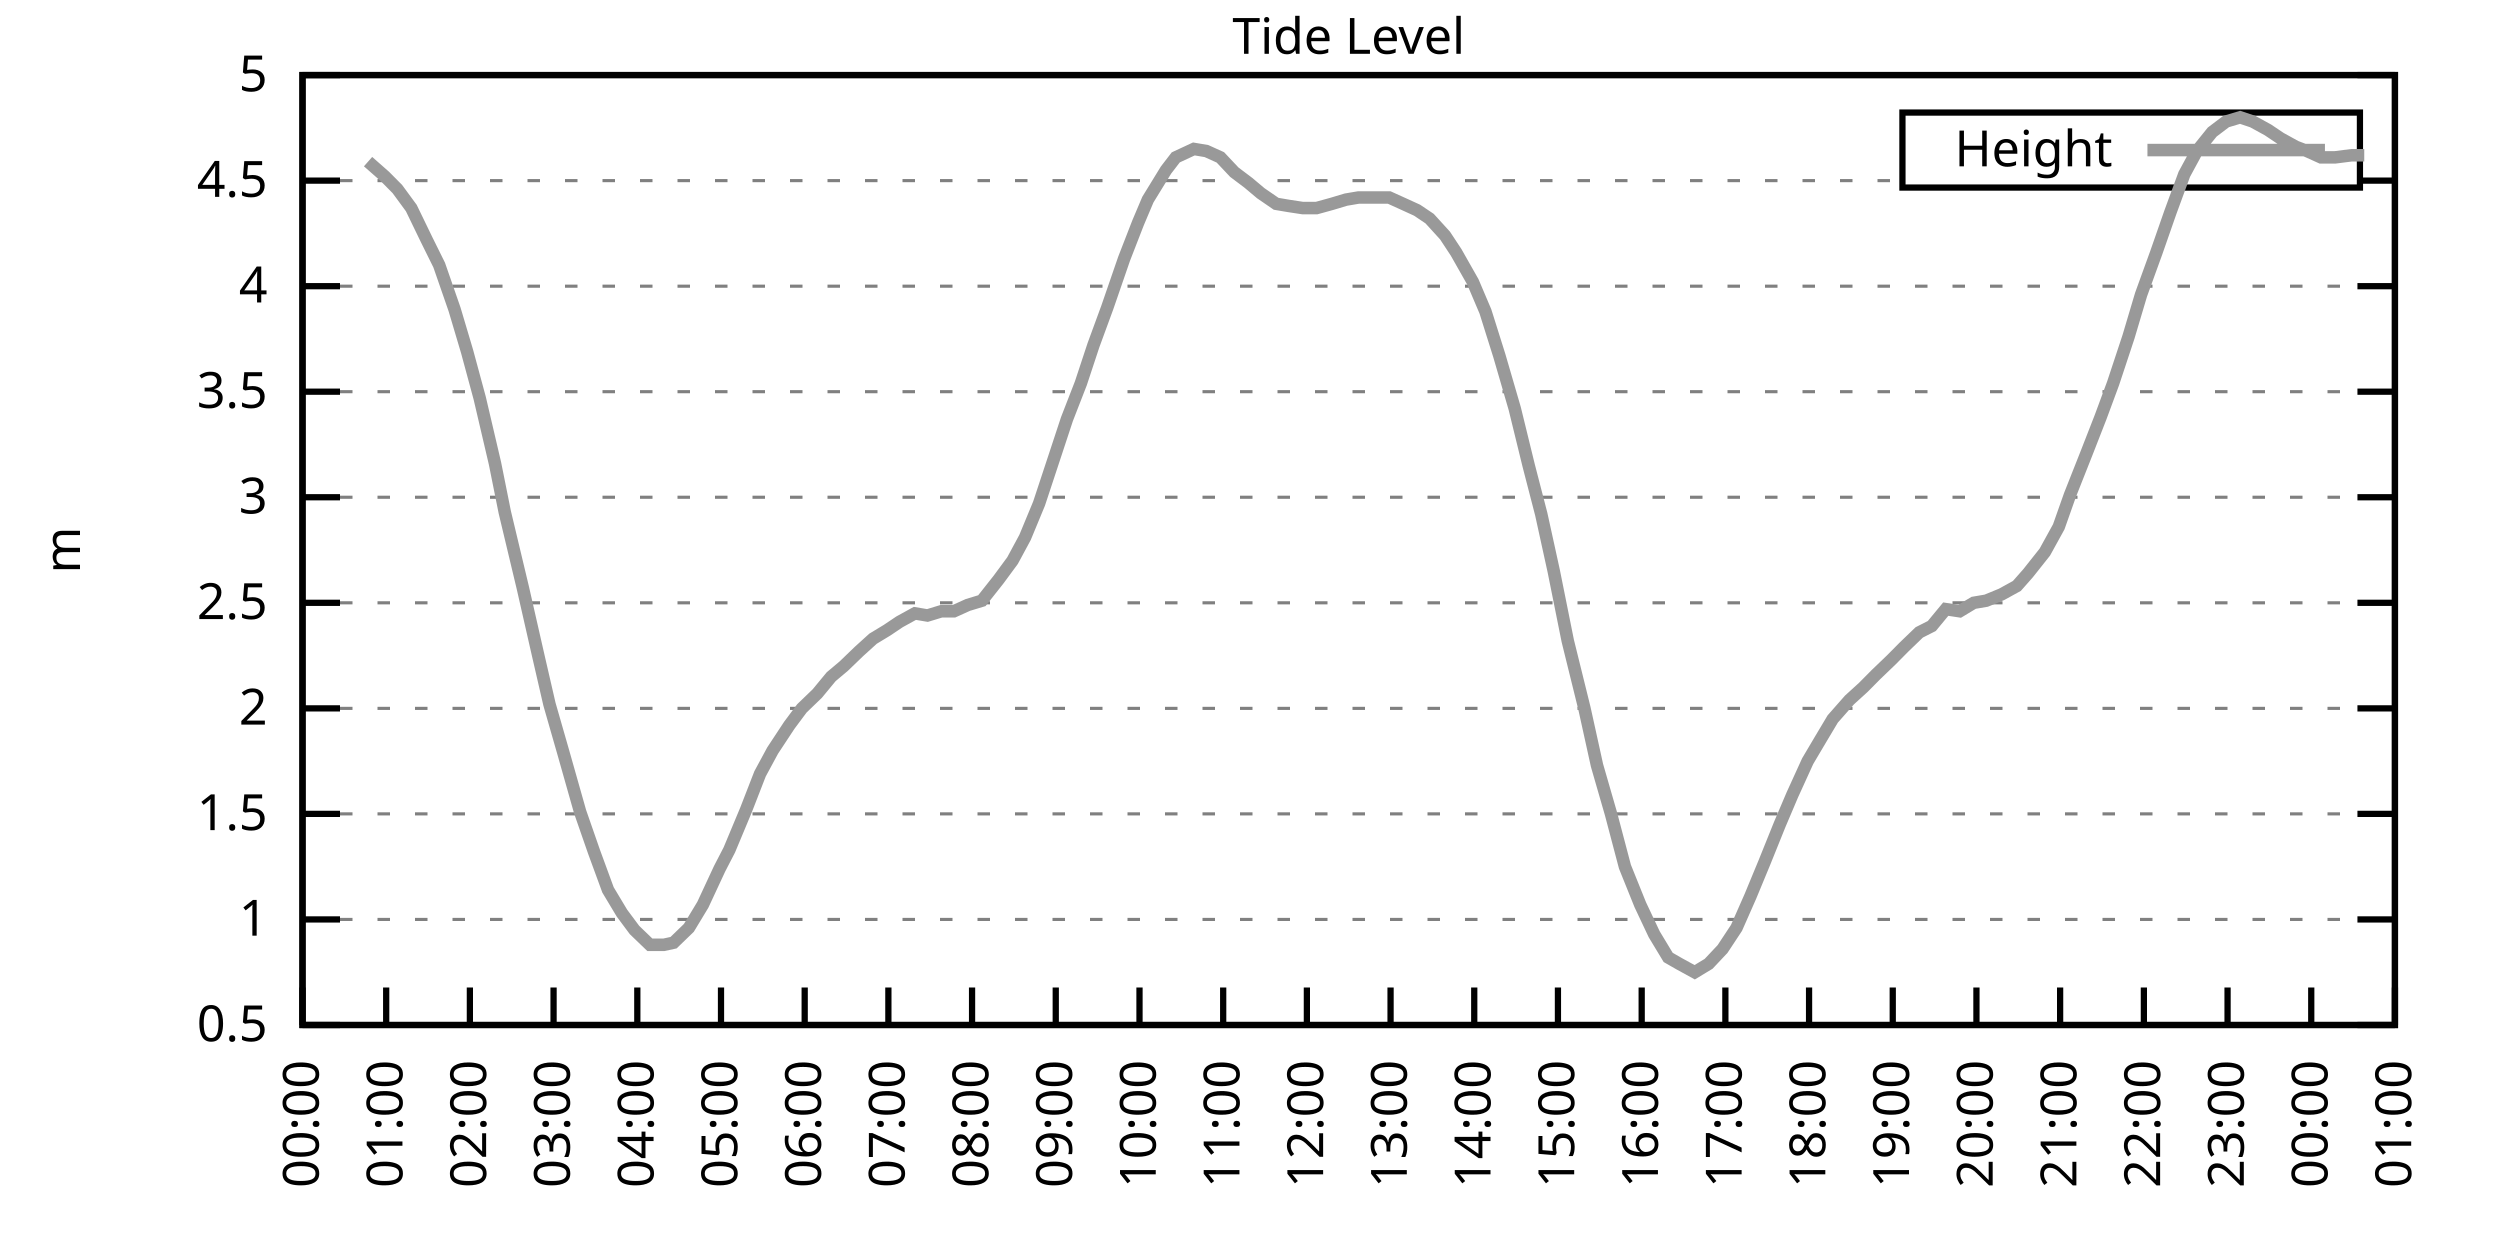
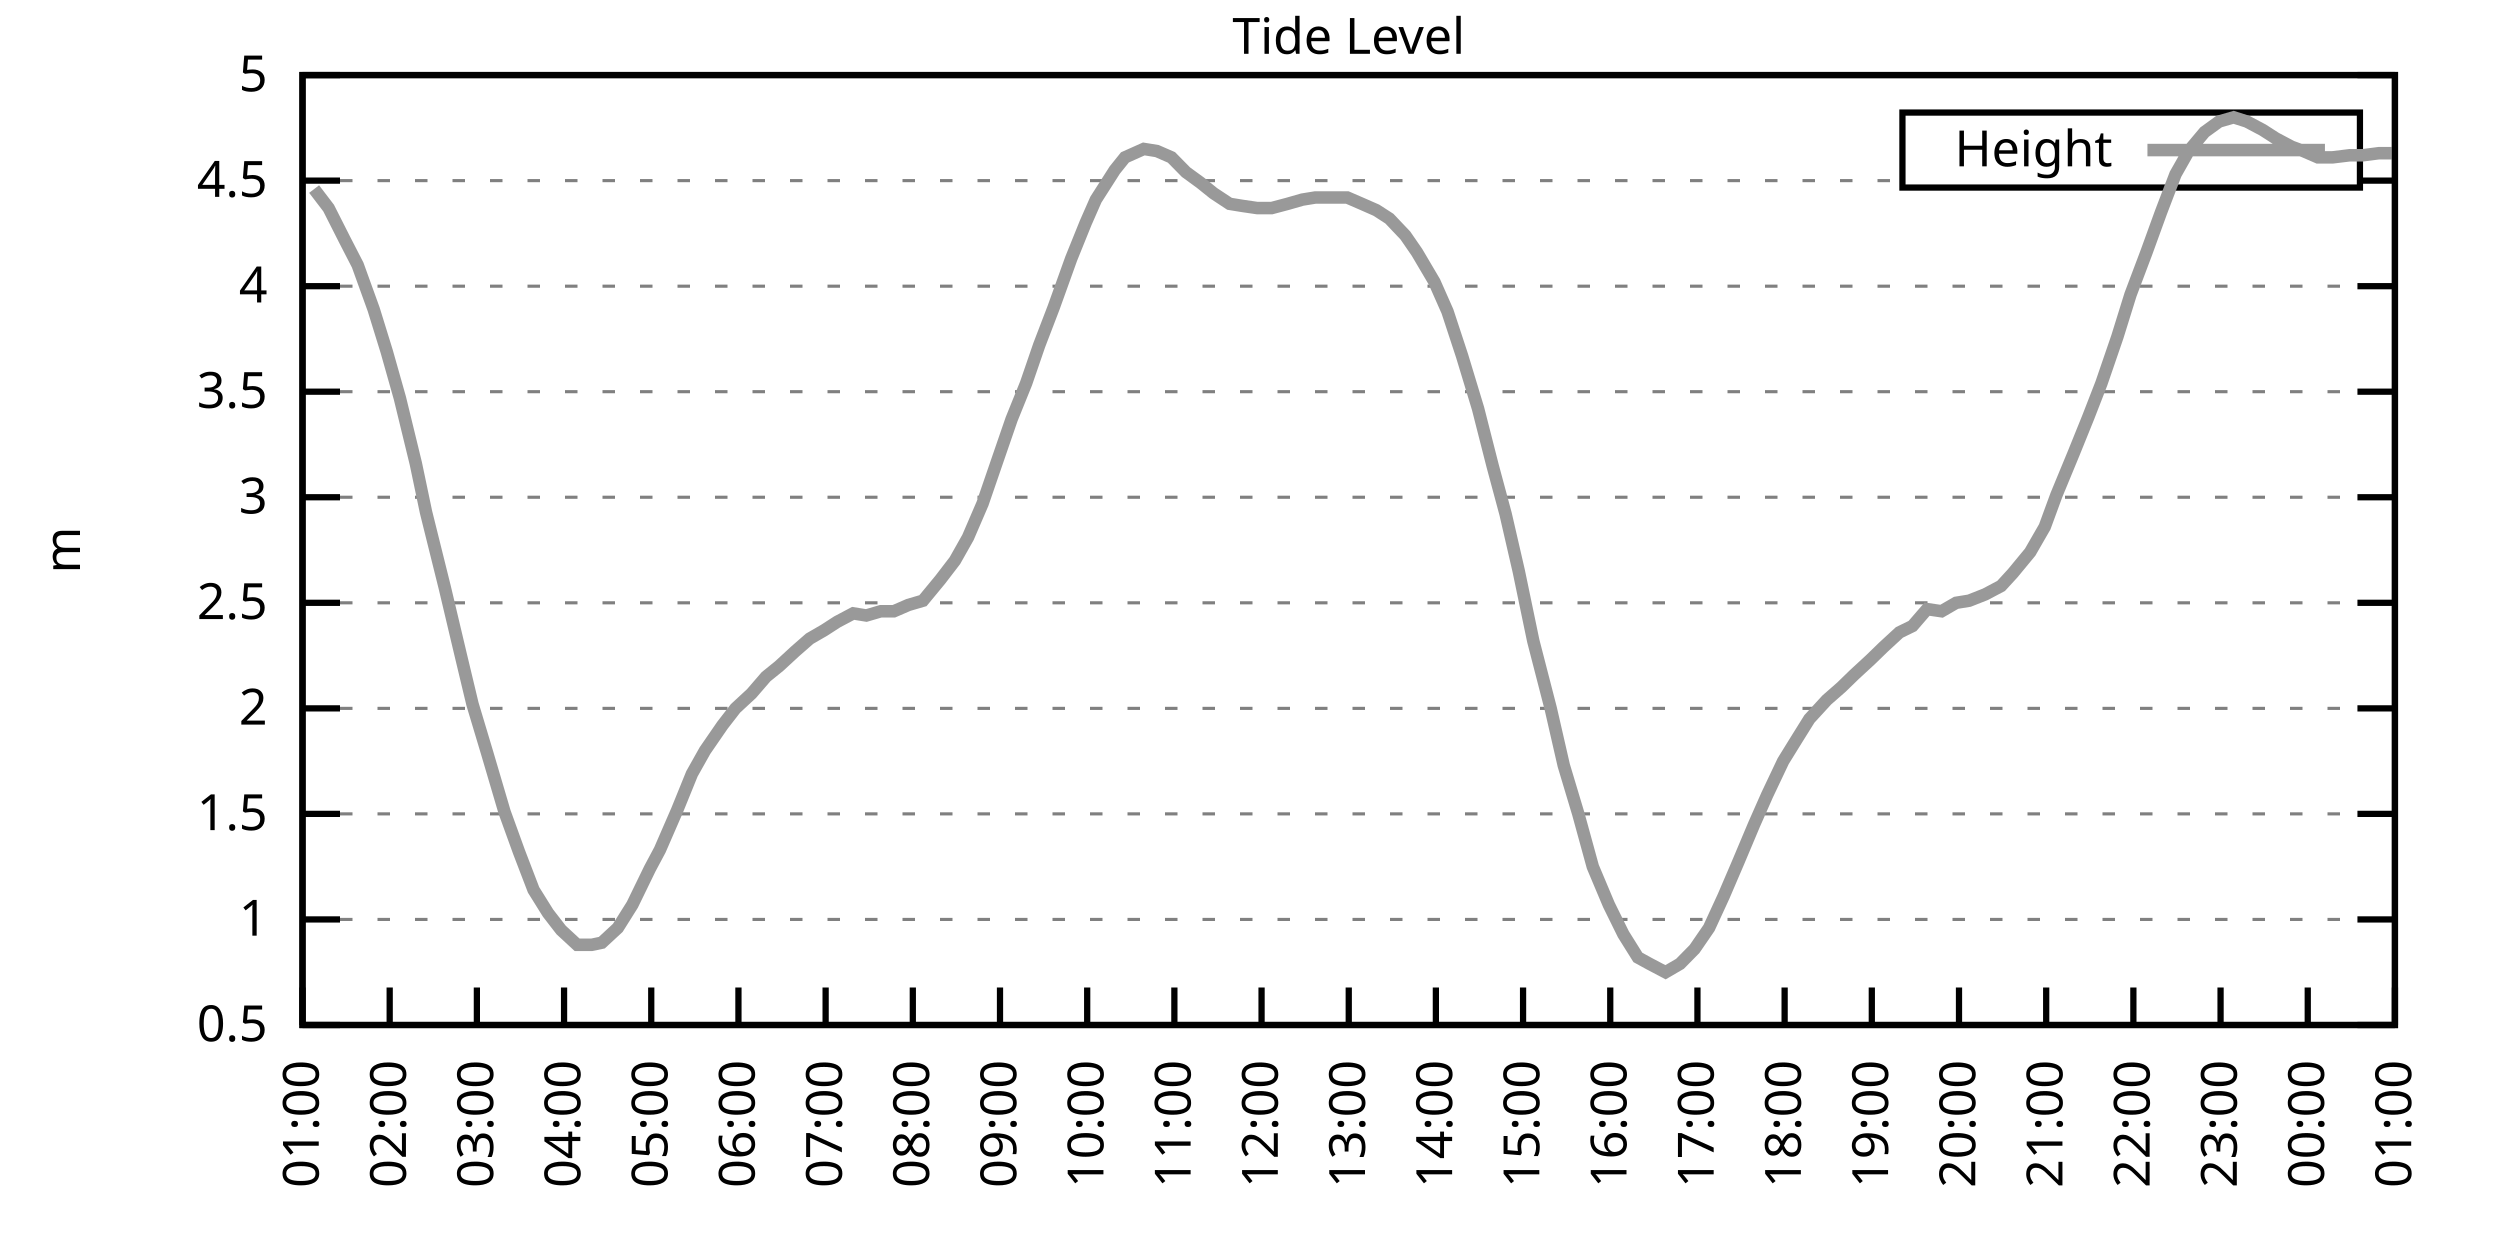
<svg xmlns="http://www.w3.org/2000/svg" xmlns:xlink="http://www.w3.org/1999/xlink" width="400" height="200" viewBox="0 0 400 200">
  <g id="gnuplot_canvas">
    <rect x="0" y="0" width="400" height="200" fill="none" />
    <defs>
      <circle id="gpDot" r="0.5" stroke-width="0.5" stroke="currentColor" />
      <path id="gpPt0" stroke-width="0.333" stroke="currentColor" d="M-1,0 h2 M0,-1 v2" />
      <path id="gpPt1" stroke-width="0.333" stroke="currentColor" d="M-1,-1 L1,1 M1,-1 L-1,1" />
      <path id="gpPt2" stroke-width="0.333" stroke="currentColor" d="M-1,0 L1,0 M0,-1 L0,1 M-1,-1 L1,1 M-1,1 L1,-1" />
      <rect id="gpPt3" stroke-width="0.333" stroke="currentColor" x="-1" y="-1" width="2" height="2" />
      <rect id="gpPt4" stroke-width="0.333" stroke="currentColor" fill="currentColor" x="-1" y="-1" width="2" height="2" />
      <circle id="gpPt5" stroke-width="0.333" stroke="currentColor" cx="0" cy="0" r="1" />
      <use xlink:href="#gpPt5" id="gpPt6" fill="currentColor" stroke="none" />
      <path id="gpPt7" stroke-width="0.333" stroke="currentColor" d="M0,-1.33 L-1.33,0.67 L1.33,0.67 z" />
      <use xlink:href="#gpPt7" id="gpPt8" fill="currentColor" stroke="none" />
      <use xlink:href="#gpPt7" id="gpPt9" stroke="currentColor" transform="rotate(180)" />
      <use xlink:href="#gpPt9" id="gpPt10" fill="currentColor" stroke="none" />
      <use xlink:href="#gpPt3" id="gpPt11" stroke="currentColor" transform="rotate(45)" />
      <use xlink:href="#gpPt11" id="gpPt12" fill="currentColor" stroke="none" />
      <path id="gpPt13" stroke-width="0.333" stroke="currentColor" d="M0,1.330 L1.265,0.411 L0.782,-1.067 L-0.782,-1.076 L-1.265,0.411 z" />
      <use xlink:href="#gpPt13" id="gpPt14" fill="currentColor" stroke="none" />
      <filter id="textbox" filterUnits="objectBoundingBox" x="0" y="0" height="1" width="1">
        <feFlood flood-color="white" flood-opacity="1" result="bgnd" />
        <feComposite in="SourceGraphic" in2="bgnd" operator="atop" />
      </filter>
      <filter id="greybox" filterUnits="objectBoundingBox" x="0" y="0" height="1" width="1">
        <feFlood flood-color="lightgrey" flood-opacity="1" result="grey" />
        <feComposite in="SourceGraphic" in2="grey" operator="atop" />
      </filter>
    </defs>
    <g fill="none" color="white" stroke="currentColor" stroke-width="1.00" stroke-linecap="butt" stroke-linejoin="miter">
</g>
    <g fill="none" color="black" stroke="currentColor" stroke-width="1.00" stroke-linecap="butt" stroke-linejoin="miter">
      <g stroke="none" shape-rendering="crispEdges">
        <polygon fill="rgb(255, 255, 255)" points="48.40,164.00 383.18,164.00 383.18,12.02 48.40,12.02 " />
      </g>
    </g>
    <g fill="none" color="black" stroke="currentColor" stroke-width="1.00" stroke-linecap="butt" stroke-linejoin="miter">
</g>
    <g fill="none" color="black" stroke="black" stroke-width="0.50" stroke-linecap="butt" stroke-linejoin="miter">
</g>
    <g fill="none" color="gray" stroke="currentColor" stroke-width="0.50" stroke-linecap="butt" stroke-linejoin="miter">
      <path stroke="gray" stroke-dasharray="2,4" class="gridline" d="M48.40,164.00 L383.19,164.00  " />
    </g>
    <g fill="none" color="gray" stroke="gray" stroke-width="1.00" stroke-linecap="butt" stroke-linejoin="miter">
</g>
    <g fill="none" color="black" stroke="currentColor" stroke-width="1.00" stroke-linecap="butt" stroke-linejoin="miter">
      <path stroke="black" d="M48.40,164.00 L54.40,164.00 M383.19,164.00 L377.19,164.00  " />
      <g transform="translate(42.80,166.60)" stroke="none" fill="black" font-family="Sans" font-size="8.00" text-anchor="end">
        <text>
          <tspan font-family="Sans"> 0.5</tspan>
        </text>
      </g>
    </g>
    <g fill="none" color="black" stroke="currentColor" stroke-width="1.00" stroke-linecap="butt" stroke-linejoin="miter">
</g>
    <g fill="none" color="black" stroke="black" stroke-width="0.50" stroke-linecap="butt" stroke-linejoin="miter">
</g>
    <g fill="none" color="gray" stroke="currentColor" stroke-width="0.50" stroke-linecap="butt" stroke-linejoin="miter">
      <path stroke="gray" stroke-dasharray="2,4" class="gridline" d="M48.40,147.11 L383.19,147.11  " />
    </g>
    <g fill="none" color="gray" stroke="gray" stroke-width="1.00" stroke-linecap="butt" stroke-linejoin="miter">
</g>
    <g fill="none" color="black" stroke="currentColor" stroke-width="1.00" stroke-linecap="butt" stroke-linejoin="miter">
      <path stroke="black" d="M48.40,147.11 L54.40,147.11 M383.19,147.11 L377.19,147.11  " />
      <g transform="translate(42.80,149.71)" stroke="none" fill="black" font-family="Sans" font-size="8.00" text-anchor="end">
        <text>
          <tspan font-family="Sans"> 1</tspan>
        </text>
      </g>
    </g>
    <g fill="none" color="black" stroke="currentColor" stroke-width="1.00" stroke-linecap="butt" stroke-linejoin="miter">
</g>
    <g fill="none" color="black" stroke="black" stroke-width="0.50" stroke-linecap="butt" stroke-linejoin="miter">
</g>
    <g fill="none" color="gray" stroke="currentColor" stroke-width="0.50" stroke-linecap="butt" stroke-linejoin="miter">
      <path stroke="gray" stroke-dasharray="2,4" class="gridline" d="M48.40,130.22 L383.19,130.22  " />
    </g>
    <g fill="none" color="gray" stroke="gray" stroke-width="1.00" stroke-linecap="butt" stroke-linejoin="miter">
</g>
    <g fill="none" color="black" stroke="currentColor" stroke-width="1.00" stroke-linecap="butt" stroke-linejoin="miter">
      <path stroke="black" d="M48.40,130.22 L54.40,130.22 M383.19,130.22 L377.19,130.22  " />
      <g transform="translate(42.80,132.82)" stroke="none" fill="black" font-family="Sans" font-size="8.00" text-anchor="end">
        <text>
          <tspan font-family="Sans"> 1.5</tspan>
        </text>
      </g>
    </g>
    <g fill="none" color="black" stroke="currentColor" stroke-width="1.00" stroke-linecap="butt" stroke-linejoin="miter">
</g>
    <g fill="none" color="black" stroke="black" stroke-width="0.50" stroke-linecap="butt" stroke-linejoin="miter">
</g>
    <g fill="none" color="gray" stroke="currentColor" stroke-width="0.50" stroke-linecap="butt" stroke-linejoin="miter">
      <path stroke="gray" stroke-dasharray="2,4" class="gridline" d="M48.40,113.34 L383.19,113.34  " />
    </g>
    <g fill="none" color="gray" stroke="gray" stroke-width="1.00" stroke-linecap="butt" stroke-linejoin="miter">
</g>
    <g fill="none" color="black" stroke="currentColor" stroke-width="1.00" stroke-linecap="butt" stroke-linejoin="miter">
      <path stroke="black" d="M48.40,113.34 L54.40,113.34 M383.19,113.34 L377.19,113.34  " />
      <g transform="translate(42.80,115.94)" stroke="none" fill="black" font-family="Sans" font-size="8.00" text-anchor="end">
        <text>
          <tspan font-family="Sans"> 2</tspan>
        </text>
      </g>
    </g>
    <g fill="none" color="black" stroke="currentColor" stroke-width="1.00" stroke-linecap="butt" stroke-linejoin="miter">
</g>
    <g fill="none" color="black" stroke="black" stroke-width="0.50" stroke-linecap="butt" stroke-linejoin="miter">
</g>
    <g fill="none" color="gray" stroke="currentColor" stroke-width="0.50" stroke-linecap="butt" stroke-linejoin="miter">
      <path stroke="gray" stroke-dasharray="2,4" class="gridline" d="M48.40,96.45 L383.19,96.45  " />
    </g>
    <g fill="none" color="gray" stroke="gray" stroke-width="1.00" stroke-linecap="butt" stroke-linejoin="miter">
</g>
    <g fill="none" color="black" stroke="currentColor" stroke-width="1.00" stroke-linecap="butt" stroke-linejoin="miter">
      <path stroke="black" d="M48.40,96.45 L54.40,96.45 M383.19,96.45 L377.19,96.45  " />
      <g transform="translate(42.80,99.05)" stroke="none" fill="black" font-family="Sans" font-size="8.00" text-anchor="end">
        <text>
          <tspan font-family="Sans"> 2.5</tspan>
        </text>
      </g>
    </g>
    <g fill="none" color="black" stroke="currentColor" stroke-width="1.00" stroke-linecap="butt" stroke-linejoin="miter">
</g>
    <g fill="none" color="black" stroke="black" stroke-width="0.50" stroke-linecap="butt" stroke-linejoin="miter">
</g>
    <g fill="none" color="gray" stroke="currentColor" stroke-width="0.50" stroke-linecap="butt" stroke-linejoin="miter">
      <path stroke="gray" stroke-dasharray="2,4" class="gridline" d="M48.40,79.56 L383.19,79.56  " />
    </g>
    <g fill="none" color="gray" stroke="gray" stroke-width="1.00" stroke-linecap="butt" stroke-linejoin="miter">
</g>
    <g fill="none" color="black" stroke="currentColor" stroke-width="1.00" stroke-linecap="butt" stroke-linejoin="miter">
      <path stroke="black" d="M48.40,79.56 L54.40,79.56 M383.19,79.56 L377.19,79.56  " />
      <g transform="translate(42.80,82.16)" stroke="none" fill="black" font-family="Sans" font-size="8.00" text-anchor="end">
        <text>
          <tspan font-family="Sans"> 3</tspan>
        </text>
      </g>
    </g>
    <g fill="none" color="black" stroke="currentColor" stroke-width="1.00" stroke-linecap="butt" stroke-linejoin="miter">
</g>
    <g fill="none" color="black" stroke="black" stroke-width="0.50" stroke-linecap="butt" stroke-linejoin="miter">
</g>
    <g fill="none" color="gray" stroke="currentColor" stroke-width="0.50" stroke-linecap="butt" stroke-linejoin="miter">
      <path stroke="gray" stroke-dasharray="2,4" class="gridline" d="M48.40,62.67 L383.19,62.67  " />
    </g>
    <g fill="none" color="gray" stroke="gray" stroke-width="1.00" stroke-linecap="butt" stroke-linejoin="miter">
</g>
    <g fill="none" color="black" stroke="currentColor" stroke-width="1.00" stroke-linecap="butt" stroke-linejoin="miter">
      <path stroke="black" d="M48.40,62.67 L54.40,62.67 M383.19,62.67 L377.19,62.67  " />
      <g transform="translate(42.80,65.27)" stroke="none" fill="black" font-family="Sans" font-size="8.00" text-anchor="end">
        <text>
          <tspan font-family="Sans"> 3.5</tspan>
        </text>
      </g>
    </g>
    <g fill="none" color="black" stroke="currentColor" stroke-width="1.00" stroke-linecap="butt" stroke-linejoin="miter">
</g>
    <g fill="none" color="black" stroke="black" stroke-width="0.50" stroke-linecap="butt" stroke-linejoin="miter">
</g>
    <g fill="none" color="gray" stroke="currentColor" stroke-width="0.50" stroke-linecap="butt" stroke-linejoin="miter">
      <path stroke="gray" stroke-dasharray="2,4" class="gridline" d="M48.40,45.79 L383.19,45.79  " />
    </g>
    <g fill="none" color="gray" stroke="gray" stroke-width="1.00" stroke-linecap="butt" stroke-linejoin="miter">
</g>
    <g fill="none" color="black" stroke="currentColor" stroke-width="1.00" stroke-linecap="butt" stroke-linejoin="miter">
      <path stroke="black" d="M48.40,45.79 L54.40,45.79 M383.19,45.79 L377.19,45.79  " />
      <g transform="translate(42.80,48.39)" stroke="none" fill="black" font-family="Sans" font-size="8.00" text-anchor="end">
        <text>
          <tspan font-family="Sans"> 4</tspan>
        </text>
      </g>
    </g>
    <g fill="none" color="black" stroke="currentColor" stroke-width="1.00" stroke-linecap="butt" stroke-linejoin="miter">
</g>
    <g fill="none" color="black" stroke="black" stroke-width="0.50" stroke-linecap="butt" stroke-linejoin="miter">
</g>
    <g fill="none" color="gray" stroke="currentColor" stroke-width="0.50" stroke-linecap="butt" stroke-linejoin="miter">
      <path stroke="gray" stroke-dasharray="2,4" class="gridline" d="M48.40,28.90 L304.39,28.90 M377.59,28.90 L383.19,28.90  " />
    </g>
    <g fill="none" color="gray" stroke="gray" stroke-width="1.00" stroke-linecap="butt" stroke-linejoin="miter">
</g>
    <g fill="none" color="black" stroke="currentColor" stroke-width="1.00" stroke-linecap="butt" stroke-linejoin="miter">
      <path stroke="black" d="M48.40,28.90 L54.40,28.90 M383.19,28.90 L377.19,28.90  " />
      <g transform="translate(42.80,31.50)" stroke="none" fill="black" font-family="Sans" font-size="8.00" text-anchor="end">
        <text>
          <tspan font-family="Sans"> 4.5</tspan>
        </text>
      </g>
    </g>
    <g fill="none" color="black" stroke="currentColor" stroke-width="1.00" stroke-linecap="butt" stroke-linejoin="miter">
</g>
    <g fill="none" color="black" stroke="black" stroke-width="0.50" stroke-linecap="butt" stroke-linejoin="miter">
</g>
    <g fill="none" color="gray" stroke="currentColor" stroke-width="0.50" stroke-linecap="butt" stroke-linejoin="miter">
      <path stroke="gray" stroke-dasharray="2,4" class="gridline" d="M48.40,12.01 L383.19,12.01  " />
    </g>
    <g fill="none" color="gray" stroke="gray" stroke-width="1.00" stroke-linecap="butt" stroke-linejoin="miter">
</g>
    <g fill="none" color="black" stroke="currentColor" stroke-width="1.00" stroke-linecap="butt" stroke-linejoin="miter">
      <path stroke="black" d="M48.40,12.01 L54.40,12.01 M383.19,12.01 L377.19,12.01  " />
      <g transform="translate(42.80,14.61)" stroke="none" fill="black" font-family="Sans" font-size="8.00" text-anchor="end">
        <text>
          <tspan font-family="Sans"> 5</tspan>
        </text>
      </g>
    </g>
    <g fill="none" color="black" stroke="currentColor" stroke-width="1.00" stroke-linecap="butt" stroke-linejoin="miter">
      <path stroke="black" d="M48.40,164.00 L48.40,158.00  " />
      <g transform="translate(51.00,169.60) rotate(270.00)" stroke="none" fill="black" font-family="Sans" font-size="8.00" text-anchor="end">
        <text>
-           <tspan font-family="Sans">00:00</tspan>
-         </text>
-       </g>
-     </g>
-     <g fill="none" color="black" stroke="currentColor" stroke-width="1.00" stroke-linecap="butt" stroke-linejoin="miter">
-       <path stroke="black" d="M61.79,164.00 L61.79,158.00  " />
-       <g transform="translate(64.39,169.60) rotate(270.00)" stroke="none" fill="black" font-family="Sans" font-size="8.00" text-anchor="end">
-         <text>
          <tspan font-family="Sans">01:00</tspan>
        </text>
      </g>
    </g>
    <g fill="none" color="black" stroke="currentColor" stroke-width="1.00" stroke-linecap="butt" stroke-linejoin="miter">
-       <path stroke="black" d="M75.18,164.00 L75.18,158.00  " />
-       <g transform="translate(77.78,169.60) rotate(270.00)" stroke="none" fill="black" font-family="Sans" font-size="8.00" text-anchor="end">
+       <path stroke="black" d="M62.35,164.00 L62.35,158.00  " />
+       <g transform="translate(64.95,169.60) rotate(270.00)" stroke="none" fill="black" font-family="Sans" font-size="8.00" text-anchor="end">
        <text>
          <tspan font-family="Sans">02:00</tspan>
        </text>
      </g>
    </g>
    <g fill="none" color="black" stroke="currentColor" stroke-width="1.00" stroke-linecap="butt" stroke-linejoin="miter">
-       <path stroke="black" d="M88.57,164.00 L88.57,158.00  " />
-       <g transform="translate(91.17,169.60) rotate(270.00)" stroke="none" fill="black" font-family="Sans" font-size="8.00" text-anchor="end">
+       <path stroke="black" d="M76.30,164.00 L76.30,158.00  " />
+       <g transform="translate(78.90,169.60) rotate(270.00)" stroke="none" fill="black" font-family="Sans" font-size="8.00" text-anchor="end">
        <text>
          <tspan font-family="Sans">03:00</tspan>
        </text>
      </g>
    </g>
    <g fill="none" color="black" stroke="currentColor" stroke-width="1.00" stroke-linecap="butt" stroke-linejoin="miter">
-       <path stroke="black" d="M101.97,164.00 L101.97,158.00  " />
-       <g transform="translate(104.57,169.60) rotate(270.00)" stroke="none" fill="black" font-family="Sans" font-size="8.00" text-anchor="end">
+       <path stroke="black" d="M90.25,164.00 L90.25,158.00  " />
+       <g transform="translate(92.85,169.60) rotate(270.00)" stroke="none" fill="black" font-family="Sans" font-size="8.00" text-anchor="end">
        <text>
          <tspan font-family="Sans">04:00</tspan>
        </text>
      </g>
    </g>
    <g fill="none" color="black" stroke="currentColor" stroke-width="1.00" stroke-linecap="butt" stroke-linejoin="miter">
-       <path stroke="black" d="M115.36,164.00 L115.36,158.00  " />
-       <g transform="translate(117.96,169.60) rotate(270.00)" stroke="none" fill="black" font-family="Sans" font-size="8.00" text-anchor="end">
+       <path stroke="black" d="M104.20,164.00 L104.20,158.00  " />
+       <g transform="translate(106.80,169.60) rotate(270.00)" stroke="none" fill="black" font-family="Sans" font-size="8.00" text-anchor="end">
        <text>
          <tspan font-family="Sans">05:00</tspan>
        </text>
      </g>
    </g>
    <g fill="none" color="black" stroke="currentColor" stroke-width="1.00" stroke-linecap="butt" stroke-linejoin="miter">
-       <path stroke="black" d="M128.75,164.00 L128.75,158.00  " />
-       <g transform="translate(131.35,169.60) rotate(270.00)" stroke="none" fill="black" font-family="Sans" font-size="8.00" text-anchor="end">
+       <path stroke="black" d="M118.15,164.00 L118.15,158.00  " />
+       <g transform="translate(120.75,169.60) rotate(270.00)" stroke="none" fill="black" font-family="Sans" font-size="8.00" text-anchor="end">
        <text>
          <tspan font-family="Sans">06:00</tspan>
        </text>
      </g>
    </g>
    <g fill="none" color="black" stroke="currentColor" stroke-width="1.00" stroke-linecap="butt" stroke-linejoin="miter">
-       <path stroke="black" d="M142.14,164.00 L142.14,158.00  " />
-       <g transform="translate(144.74,169.60) rotate(270.00)" stroke="none" fill="black" font-family="Sans" font-size="8.00" text-anchor="end">
+       <path stroke="black" d="M132.10,164.00 L132.10,158.00  " />
+       <g transform="translate(134.70,169.60) rotate(270.00)" stroke="none" fill="black" font-family="Sans" font-size="8.00" text-anchor="end">
        <text>
          <tspan font-family="Sans">07:00</tspan>
        </text>
      </g>
    </g>
    <g fill="none" color="black" stroke="currentColor" stroke-width="1.00" stroke-linecap="butt" stroke-linejoin="miter">
-       <path stroke="black" d="M155.53,164.00 L155.53,158.00  " />
-       <g transform="translate(158.13,169.60) rotate(270.00)" stroke="none" fill="black" font-family="Sans" font-size="8.00" text-anchor="end">
+       <path stroke="black" d="M146.05,164.00 L146.05,158.00  " />
+       <g transform="translate(148.65,169.60) rotate(270.00)" stroke="none" fill="black" font-family="Sans" font-size="8.00" text-anchor="end">
        <text>
          <tspan font-family="Sans">08:00</tspan>
        </text>
      </g>
    </g>
    <g fill="none" color="black" stroke="currentColor" stroke-width="1.00" stroke-linecap="butt" stroke-linejoin="miter">
-       <path stroke="black" d="M168.92,164.00 L168.92,158.00  " />
-       <g transform="translate(171.52,169.60) rotate(270.00)" stroke="none" fill="black" font-family="Sans" font-size="8.00" text-anchor="end">
+       <path stroke="black" d="M160.00,164.00 L160.00,158.00  " />
+       <g transform="translate(162.60,169.60) rotate(270.00)" stroke="none" fill="black" font-family="Sans" font-size="8.00" text-anchor="end">
        <text>
          <tspan font-family="Sans">09:00</tspan>
        </text>
      </g>
    </g>
    <g fill="none" color="black" stroke="currentColor" stroke-width="1.00" stroke-linecap="butt" stroke-linejoin="miter">
-       <path stroke="black" d="M182.32,164.00 L182.32,158.00  " />
-       <g transform="translate(184.92,169.60) rotate(270.00)" stroke="none" fill="black" font-family="Sans" font-size="8.00" text-anchor="end">
+       <path stroke="black" d="M173.95,164.00 L173.95,158.00  " />
+       <g transform="translate(176.55,169.60) rotate(270.00)" stroke="none" fill="black" font-family="Sans" font-size="8.00" text-anchor="end">
        <text>
          <tspan font-family="Sans">10:00</tspan>
        </text>
      </g>
    </g>
    <g fill="none" color="black" stroke="currentColor" stroke-width="1.00" stroke-linecap="butt" stroke-linejoin="miter">
-       <path stroke="black" d="M195.71,164.00 L195.71,158.00  " />
-       <g transform="translate(198.31,169.60) rotate(270.00)" stroke="none" fill="black" font-family="Sans" font-size="8.00" text-anchor="end">
+       <path stroke="black" d="M187.90,164.00 L187.90,158.00  " />
+       <g transform="translate(190.50,169.60) rotate(270.00)" stroke="none" fill="black" font-family="Sans" font-size="8.00" text-anchor="end">
        <text>
          <tspan font-family="Sans">11:00</tspan>
        </text>
      </g>
    </g>
    <g fill="none" color="black" stroke="currentColor" stroke-width="1.00" stroke-linecap="butt" stroke-linejoin="miter">
-       <path stroke="black" d="M209.10,164.00 L209.10,158.00  " />
-       <g transform="translate(211.70,169.60) rotate(270.00)" stroke="none" fill="black" font-family="Sans" font-size="8.00" text-anchor="end">
+       <path stroke="black" d="M201.85,164.00 L201.85,158.00  " />
+       <g transform="translate(204.45,169.60) rotate(270.00)" stroke="none" fill="black" font-family="Sans" font-size="8.00" text-anchor="end">
        <text>
          <tspan font-family="Sans">12:00</tspan>
        </text>
      </g>
    </g>
    <g fill="none" color="black" stroke="currentColor" stroke-width="1.00" stroke-linecap="butt" stroke-linejoin="miter">
-       <path stroke="black" d="M222.49,164.00 L222.49,158.00  " />
-       <g transform="translate(225.09,169.60) rotate(270.00)" stroke="none" fill="black" font-family="Sans" font-size="8.00" text-anchor="end">
+       <path stroke="black" d="M215.80,164.00 L215.80,158.00  " />
+       <g transform="translate(218.40,169.60) rotate(270.00)" stroke="none" fill="black" font-family="Sans" font-size="8.00" text-anchor="end">
        <text>
          <tspan font-family="Sans">13:00</tspan>
        </text>
      </g>
    </g>
    <g fill="none" color="black" stroke="currentColor" stroke-width="1.00" stroke-linecap="butt" stroke-linejoin="miter">
-       <path stroke="black" d="M235.88,164.00 L235.88,158.00  " />
-       <g transform="translate(238.48,169.60) rotate(270.00)" stroke="none" fill="black" font-family="Sans" font-size="8.00" text-anchor="end">
+       <path stroke="black" d="M229.74,164.00 L229.74,158.00  " />
+       <g transform="translate(232.34,169.60) rotate(270.00)" stroke="none" fill="black" font-family="Sans" font-size="8.00" text-anchor="end">
        <text>
          <tspan font-family="Sans">14:00</tspan>
        </text>
      </g>
    </g>
    <g fill="none" color="black" stroke="currentColor" stroke-width="1.00" stroke-linecap="butt" stroke-linejoin="miter">
-       <path stroke="black" d="M249.27,164.00 L249.27,158.00  " />
-       <g transform="translate(251.87,169.60) rotate(270.00)" stroke="none" fill="black" font-family="Sans" font-size="8.00" text-anchor="end">
+       <path stroke="black" d="M243.69,164.00 L243.69,158.00  " />
+       <g transform="translate(246.29,169.60) rotate(270.00)" stroke="none" fill="black" font-family="Sans" font-size="8.00" text-anchor="end">
        <text>
          <tspan font-family="Sans">15:00</tspan>
        </text>
      </g>
    </g>
    <g fill="none" color="black" stroke="currentColor" stroke-width="1.00" stroke-linecap="butt" stroke-linejoin="miter">
-       <path stroke="black" d="M262.67,164.00 L262.67,158.00  " />
-       <g transform="translate(265.27,169.60) rotate(270.00)" stroke="none" fill="black" font-family="Sans" font-size="8.00" text-anchor="end">
+       <path stroke="black" d="M257.64,164.00 L257.64,158.00  " />
+       <g transform="translate(260.24,169.60) rotate(270.00)" stroke="none" fill="black" font-family="Sans" font-size="8.00" text-anchor="end">
        <text>
          <tspan font-family="Sans">16:00</tspan>
        </text>
      </g>
    </g>
    <g fill="none" color="black" stroke="currentColor" stroke-width="1.00" stroke-linecap="butt" stroke-linejoin="miter">
-       <path stroke="black" d="M276.06,164.00 L276.06,158.00  " />
-       <g transform="translate(278.66,169.60) rotate(270.00)" stroke="none" fill="black" font-family="Sans" font-size="8.00" text-anchor="end">
+       <path stroke="black" d="M271.59,164.00 L271.59,158.00  " />
+       <g transform="translate(274.19,169.60) rotate(270.00)" stroke="none" fill="black" font-family="Sans" font-size="8.00" text-anchor="end">
        <text>
          <tspan font-family="Sans">17:00</tspan>
        </text>
      </g>
    </g>
    <g fill="none" color="black" stroke="currentColor" stroke-width="1.00" stroke-linecap="butt" stroke-linejoin="miter">
-       <path stroke="black" d="M289.45,164.00 L289.45,158.00  " />
-       <g transform="translate(292.05,169.60) rotate(270.00)" stroke="none" fill="black" font-family="Sans" font-size="8.00" text-anchor="end">
+       <path stroke="black" d="M285.54,164.00 L285.54,158.00  " />
+       <g transform="translate(288.14,169.60) rotate(270.00)" stroke="none" fill="black" font-family="Sans" font-size="8.00" text-anchor="end">
        <text>
          <tspan font-family="Sans">18:00</tspan>
        </text>
      </g>
    </g>
    <g fill="none" color="black" stroke="currentColor" stroke-width="1.00" stroke-linecap="butt" stroke-linejoin="miter">
-       <path stroke="black" d="M302.84,164.00 L302.84,158.00  " />
-       <g transform="translate(305.44,169.60) rotate(270.00)" stroke="none" fill="black" font-family="Sans" font-size="8.00" text-anchor="end">
+       <path stroke="black" d="M299.49,164.00 L299.49,158.00  " />
+       <g transform="translate(302.09,169.60) rotate(270.00)" stroke="none" fill="black" font-family="Sans" font-size="8.00" text-anchor="end">
        <text>
          <tspan font-family="Sans">19:00</tspan>
        </text>
      </g>
    </g>
    <g fill="none" color="black" stroke="currentColor" stroke-width="1.00" stroke-linecap="butt" stroke-linejoin="miter">
-       <path stroke="black" d="M316.23,164.00 L316.23,158.00  " />
-       <g transform="translate(318.83,169.60) rotate(270.00)" stroke="none" fill="black" font-family="Sans" font-size="8.00" text-anchor="end">
+       <path stroke="black" d="M313.44,164.00 L313.44,158.00  " />
+       <g transform="translate(316.04,169.60) rotate(270.00)" stroke="none" fill="black" font-family="Sans" font-size="8.00" text-anchor="end">
        <text>
          <tspan font-family="Sans">20:00</tspan>
        </text>
      </g>
    </g>
    <g fill="none" color="black" stroke="currentColor" stroke-width="1.00" stroke-linecap="butt" stroke-linejoin="miter">
-       <path stroke="black" d="M329.62,164.00 L329.62,158.00  " />
-       <g transform="translate(332.22,169.60) rotate(270.00)" stroke="none" fill="black" font-family="Sans" font-size="8.00" text-anchor="end">
+       <path stroke="black" d="M327.39,164.00 L327.39,158.00  " />
+       <g transform="translate(329.99,169.60) rotate(270.00)" stroke="none" fill="black" font-family="Sans" font-size="8.00" text-anchor="end">
        <text>
          <tspan font-family="Sans">21:00</tspan>
        </text>
      </g>
    </g>
    <g fill="none" color="black" stroke="currentColor" stroke-width="1.00" stroke-linecap="butt" stroke-linejoin="miter">
-       <path stroke="black" d="M343.02,164.00 L343.02,158.00  " />
-       <g transform="translate(345.62,169.60) rotate(270.00)" stroke="none" fill="black" font-family="Sans" font-size="8.00" text-anchor="end">
+       <path stroke="black" d="M341.34,164.00 L341.34,158.00  " />
+       <g transform="translate(343.94,169.60) rotate(270.00)" stroke="none" fill="black" font-family="Sans" font-size="8.00" text-anchor="end">
        <text>
          <tspan font-family="Sans">22:00</tspan>
        </text>
      </g>
    </g>
    <g fill="none" color="black" stroke="currentColor" stroke-width="1.00" stroke-linecap="butt" stroke-linejoin="miter">
-       <path stroke="black" d="M356.41,164.00 L356.41,158.00  " />
-       <g transform="translate(359.01,169.60) rotate(270.00)" stroke="none" fill="black" font-family="Sans" font-size="8.00" text-anchor="end">
+       <path stroke="black" d="M355.29,164.00 L355.29,158.00  " />
+       <g transform="translate(357.89,169.60) rotate(270.00)" stroke="none" fill="black" font-family="Sans" font-size="8.00" text-anchor="end">
        <text>
          <tspan font-family="Sans">23:00</tspan>
        </text>
      </g>
    </g>
    <g fill="none" color="black" stroke="currentColor" stroke-width="1.00" stroke-linecap="butt" stroke-linejoin="miter">
-       <path stroke="black" d="M369.80,164.00 L369.80,158.00  " />
-       <g transform="translate(372.40,169.60) rotate(270.00)" stroke="none" fill="black" font-family="Sans" font-size="8.00" text-anchor="end">
+       <path stroke="black" d="M369.24,164.00 L369.24,158.00  " />
+       <g transform="translate(371.84,169.60) rotate(270.00)" stroke="none" fill="black" font-family="Sans" font-size="8.00" text-anchor="end">
        <text>
          <tspan font-family="Sans">00:00</tspan>
        </text>
      </g>
    </g>
    <g fill="none" color="black" stroke="currentColor" stroke-width="1.00" stroke-linecap="butt" stroke-linejoin="miter">
      <path stroke="black" d="M383.19,164.00 L383.19,158.00  " />
      <g transform="translate(385.79,169.60) rotate(270.00)" stroke="none" fill="black" font-family="Sans" font-size="8.00" text-anchor="end">
        <text>
          <tspan font-family="Sans">01:00</tspan>
        </text>
      </g>
    </g>
    <g fill="none" color="black" stroke="currentColor" stroke-width="1.00" stroke-linecap="butt" stroke-linejoin="miter">
</g>
    <g fill="none" color="black" stroke="currentColor" stroke-width="1.00" stroke-linecap="butt" stroke-linejoin="miter">
      <path stroke="black" d="M48.40,12.01 L48.40,164.00 L383.19,164.00 L383.19,12.01 L48.40,12.01 Z  " />
    </g>
    <g fill="none" color="black" stroke="currentColor" stroke-width="1.00" stroke-linecap="butt" stroke-linejoin="miter">
</g>
    <g fill="none" color="black" stroke="currentColor" stroke-width="1.00" stroke-linecap="butt" stroke-linejoin="miter">
      <path stroke="black" d="M304.39,30.01 L304.39,18.01 L377.59,18.01 L377.59,30.01 L304.39,30.01 Z  " />
    </g>
    <g id="Tide_level_plot_1">
      <g fill="none" color="white" stroke="black" stroke-width="2.00" stroke-linecap="butt" stroke-linejoin="miter">
</g>
      <g fill="none" color="black" stroke="currentColor" stroke-width="2.00" stroke-linecap="butt" stroke-linejoin="miter">
        <g transform="translate(337.99,26.61)" stroke="none" fill="black" font-family="Sans" font-size="8.00" text-anchor="end">
          <text>
            <tspan font-family="Sans">Height</tspan>
          </text>
        </g>
      </g>
      <g fill="none" color="black" stroke="currentColor" stroke-width="2.00" stroke-linecap="butt" stroke-linejoin="miter">
-         <path stroke="rgb(153, 153, 153)" d="M343.59,24.01 L371.99,24.01 M58.89,25.86 L61.57,28.22 L63.58,30.25 L65.81,33.29 L68.26,38.35 L70.27,42.41   L72.73,49.50 L74.74,56.26 L76.75,63.69 L79.20,74.16 L80.76,81.93 L83.66,94.08 L86.12,104.89 L87.91,112.66   L90.14,120.43 L92.82,129.89 L95.05,136.30 L97.28,142.38 L99.51,146.10 L101.52,148.80 L103.98,151.17 L106.21,151.17   L107.77,150.83 L110.22,148.46 L112.46,144.75 L115.13,139.01 L116.70,135.97 L119.38,129.55 L121.61,123.81 L123.62,120.09   L126.29,116.04 L128.30,113.34 L130.76,110.97 L132.99,108.27 L135.00,106.58 L137.45,104.22 L139.69,102.19 L141.92,100.84   L143.93,99.49 L146.38,98.14 L148.39,98.48 L150.62,97.80 L152.63,97.80 L154.86,96.79 L157.10,96.11 L159.77,92.73   L162.01,89.69 L164.01,85.98 L166.25,80.57 L168.48,73.82 L170.71,67.06 L172.94,61.32 L174.95,55.24 L177.18,49.16   L179.86,41.39 L182.09,35.65 L183.66,31.94 L186.56,27.21 L188.12,25.18 L191.02,23.83 L193.03,24.17 L195.26,25.18   L197.49,27.55 L199.73,29.24 L201.73,30.92 L204.19,32.61 L206.20,32.95 L208.43,33.29 L210.66,33.29 L213.12,32.61   L215.35,31.94 L217.36,31.60 L219.59,31.60 L222.27,31.60 L224.50,32.61 L226.73,33.63 L228.74,34.98 L231.20,37.68   L232.98,40.38 L235.66,45.11 L237.67,49.84 L239.90,56.93 L242.36,65.38 L244.59,74.49 L246.60,82.26 L248.60,91.38   L250.84,102.53 L253.51,113.34 L255.52,122.46 L257.76,130.22 L259.99,138.67 L262.44,144.75 L264.67,149.48 L266.91,153.19   L268.69,154.21 L271.15,155.56 L273.38,154.21 L275.61,151.84 L277.84,148.46 L280.07,143.40 L282.31,137.99 L284.76,131.91   L286.77,127.18 L289.23,121.78 L291.23,118.40 L293.24,115.03 L295.92,111.99 L298.15,109.96 L300.16,107.93 L302.62,105.57   L304.63,103.54 L307.08,101.18 L309.09,100.16 L311.32,97.46 L313.55,97.80 L315.79,96.45 L317.79,96.11 L320.25,95.10   L322.70,93.75 L324.49,91.72 L327.17,88.34 L329.40,84.29 L331.19,79.22 L333.86,72.47 L336.10,66.73 L338.10,61.32   L340.56,53.89 L342.57,47.14 L345.02,40.38 L347.26,33.96 L349.49,27.88 L351.50,24.17 L353.95,21.13 L356.18,19.44   L358.42,18.77 L360.42,19.44 L362.88,20.79 L364.89,22.14 L367.34,23.49 L369.13,24.17 L371.36,25.18 L373.59,25.18   L376.27,24.84 L378.28,24.84  " />
+         <path stroke="rgb(153, 153, 153)" d="M343.59,24.01 L371.99,24.01 M50.26,30.25 L52.58,33.29 L55.14,38.35 L57.23,42.41 L59.79,49.50 L61.88,56.26   L63.98,63.69 L66.53,74.16 L68.16,81.93 L71.18,94.08 L73.74,104.89 L75.60,112.66 L77.93,120.43 L80.72,129.89   L83.04,136.30 L85.37,142.38 L87.69,146.10 L89.78,148.80 L92.34,151.17 L94.67,151.17 L96.29,150.83 L98.85,148.46   L101.18,144.75 L103.97,139.01 L105.59,135.97 L108.38,129.55 L110.71,123.81 L112.80,120.09 L115.59,116.04 L117.68,113.34   L120.24,110.97 L122.57,108.27 L124.66,106.58 L127.22,104.22 L129.54,102.19 L131.87,100.84 L133.96,99.49 L136.51,98.14   L138.61,98.48 L140.93,97.80 L143.02,97.80 L145.35,96.79 L147.67,96.11 L150.46,92.73 L152.79,89.69 L154.88,85.98   L157.21,80.57 L159.53,73.82 L161.86,67.06 L164.18,61.32 L166.27,55.24 L168.60,49.16 L171.39,41.39 L173.71,35.65   L175.34,31.94 L178.36,27.21 L179.99,25.18 L183.01,23.83 L185.11,24.17 L187.43,25.18 L189.76,27.55 L192.08,29.24   L194.17,30.92 L196.73,32.61 L198.82,32.95 L201.15,33.29 L203.47,33.29 L206.03,32.61 L208.36,31.94 L210.45,31.60   L212.77,31.60 L215.56,31.60 L217.89,32.61 L220.21,33.63 L222.30,34.98 L224.86,37.68 L226.72,40.38 L229.51,45.11   L231.60,49.84 L233.93,56.93 L236.49,65.38 L238.81,74.49 L240.90,82.26 L243.00,91.38 L245.32,102.53 L248.11,113.34   L250.20,122.46 L252.53,130.22 L254.85,138.67 L257.41,144.75 L259.74,149.48 L262.06,153.19 L263.92,154.21 L266.48,155.56   L268.80,154.21 L271.13,151.84 L273.45,148.46 L275.78,143.40 L278.10,137.99 L280.66,131.91 L282.75,127.18 L285.31,121.78   L287.40,118.40 L289.50,115.03 L292.29,111.99 L294.61,109.96 L296.70,107.93 L299.26,105.57 L301.35,103.54 L303.91,101.18   L306.00,100.16 L308.33,97.46 L310.65,97.80 L312.98,96.45 L315.07,96.11 L317.63,95.10 L320.18,93.75 L322.04,91.72   L324.83,88.34 L327.16,84.29 L329.02,79.22 L331.81,72.47 L334.13,66.73 L336.23,61.32 L338.78,53.89 L340.88,47.14   L343.43,40.38 L345.76,33.96 L348.08,27.88 L350.18,24.17 L352.73,21.13 L355.06,19.44 L357.38,18.77 L359.48,19.44   L362.03,20.79 L364.13,22.14 L366.68,23.49 L368.54,24.17 L370.87,25.18 L373.19,25.18 L375.98,24.84 L378.08,24.84   L380.63,24.51 L382.73,24.51  " />
      </g>
    </g>
    <g fill="none" color="black" stroke="currentColor" stroke-width="2.00" stroke-linecap="butt" stroke-linejoin="miter">
</g>
    <g fill="none" color="black" stroke="black" stroke-width="1.00" stroke-linecap="butt" stroke-linejoin="miter">
</g>
    <g fill="none" color="black" stroke="currentColor" stroke-width="1.00" stroke-linecap="butt" stroke-linejoin="miter">
      <path stroke="black" d="M48.40,12.01 L48.40,164.00 L383.19,164.00 L383.19,12.01 L48.40,12.01 Z  " />
      <g transform="translate(12.80,88.01) rotate(270.00)" stroke="none" fill="black" font-family="Sans" font-size="8.00" text-anchor="middle">
        <text>
          <tspan font-family="Sans">m</tspan>
        </text>
      </g>
    </g>
    <g fill="none" color="black" stroke="currentColor" stroke-width="1.00" stroke-linecap="butt" stroke-linejoin="miter">
</g>
    <g fill="none" color="black" stroke="currentColor" stroke-width="1.00" stroke-linecap="butt" stroke-linejoin="miter">
      <g transform="translate(215.79,8.61)" stroke="none" fill="black" font-family="Sans" font-size="8.00" text-anchor="middle">
        <text>
          <tspan font-family="Sans">Tide Level</tspan>
        </text>
      </g>
    </g>
    <g fill="none" color="black" stroke="currentColor" stroke-width="1.00" stroke-linecap="butt" stroke-linejoin="miter">
</g>
  </g>
</svg>
